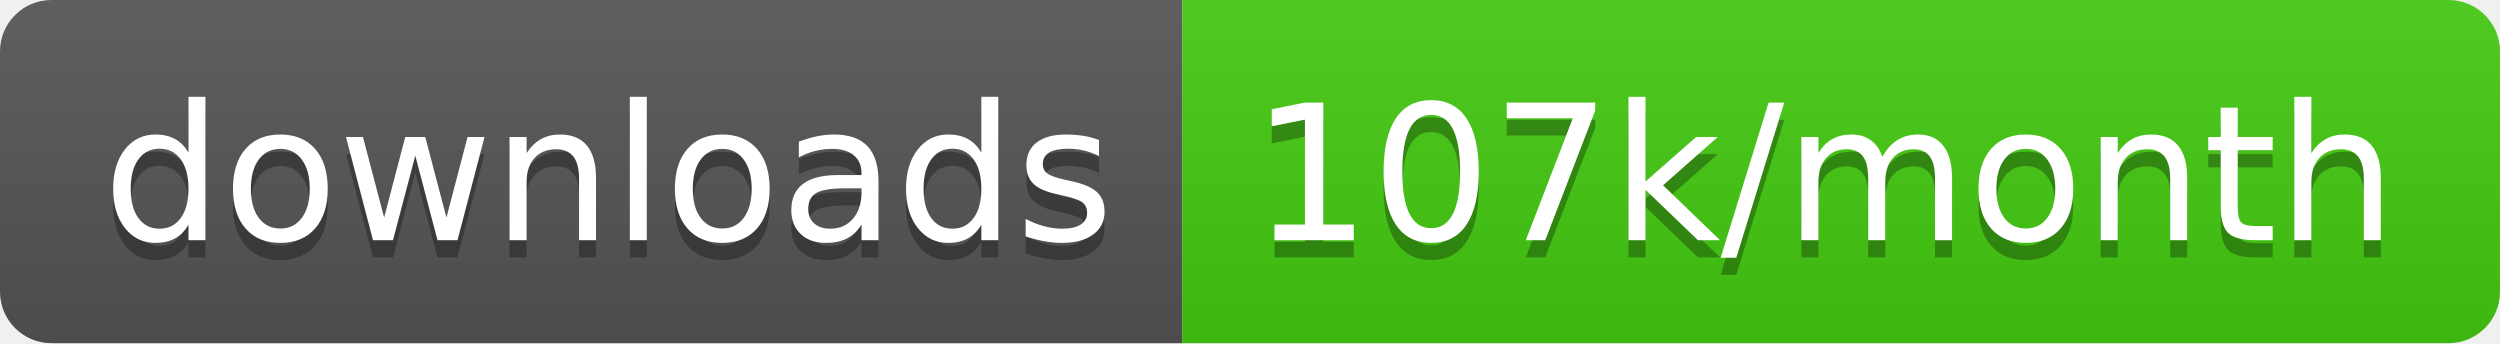
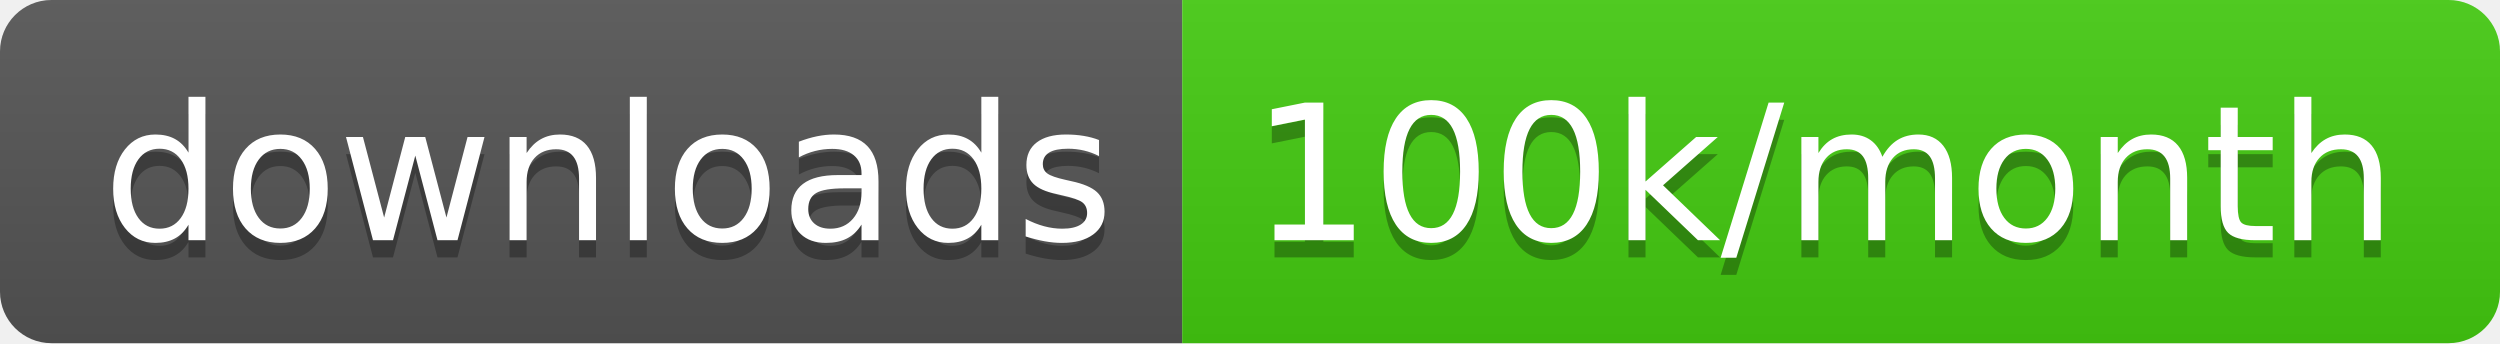
<svg xmlns="http://www.w3.org/2000/svg" width="145.7" height="20">
  <linearGradient id="smooth" x2="0" y2="100%">
    <stop offset="0" stop-color="#bbb" stop-opacity=".1" />
    <stop offset="1" stop-opacity=".1" />
  </linearGradient>
  <clipPath id="round">
    <rect width="145.7" height="20" rx="3" fill="#fff" />
  </clipPath>
  <g clip-path="url(#round)">
    <rect width="68.9" height="20" fill="#555" />
    <rect x="68.9" width="76.8" height="20" fill="#4c1" />
    <rect width="145.7" height="20" fill="url(#smooth)" />
  </g>
  <g fill="#fff" text-anchor="middle" font-family="DejaVu Sans,Verdana,Geneva,sans-serif" font-size="110">
    <text x="354.5" y="150" fill="#010101" fill-opacity=".3" transform="scale(0.1)" textLength="589.0" lengthAdjust="spacing">downloads</text>
    <text x="354.5" y="140" transform="scale(0.1)" textLength="589.0" lengthAdjust="spacing">downloads</text>
-     <text x="1063.0" y="150" fill="#010101" fill-opacity=".3" transform="scale(0.1)" textLength="668.0" lengthAdjust="spacing">107k/month</text>
-     <text x="1063.0" y="140" transform="scale(0.1)" textLength="668.0" lengthAdjust="spacing">107k/month</text>
+     <text x="1063.0" y="150" fill="#010101" fill-opacity=".3" transform="scale(0.1)" textLength="668.0" lengthAdjust="spacing">100k/month</text>
+     <text x="1063.0" y="140" transform="scale(0.1)" textLength="668.0" lengthAdjust="spacing">100k/month</text>
  </g>
</svg>
